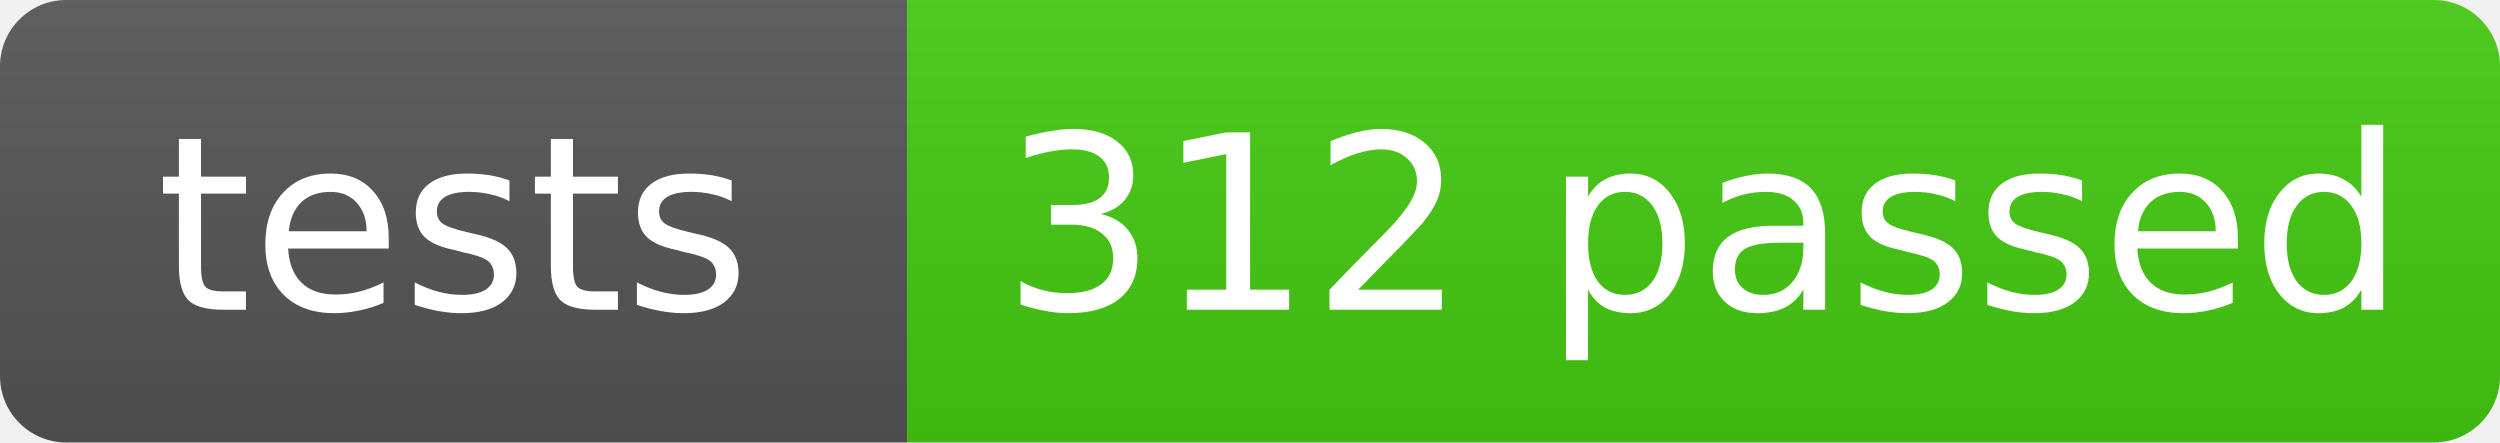
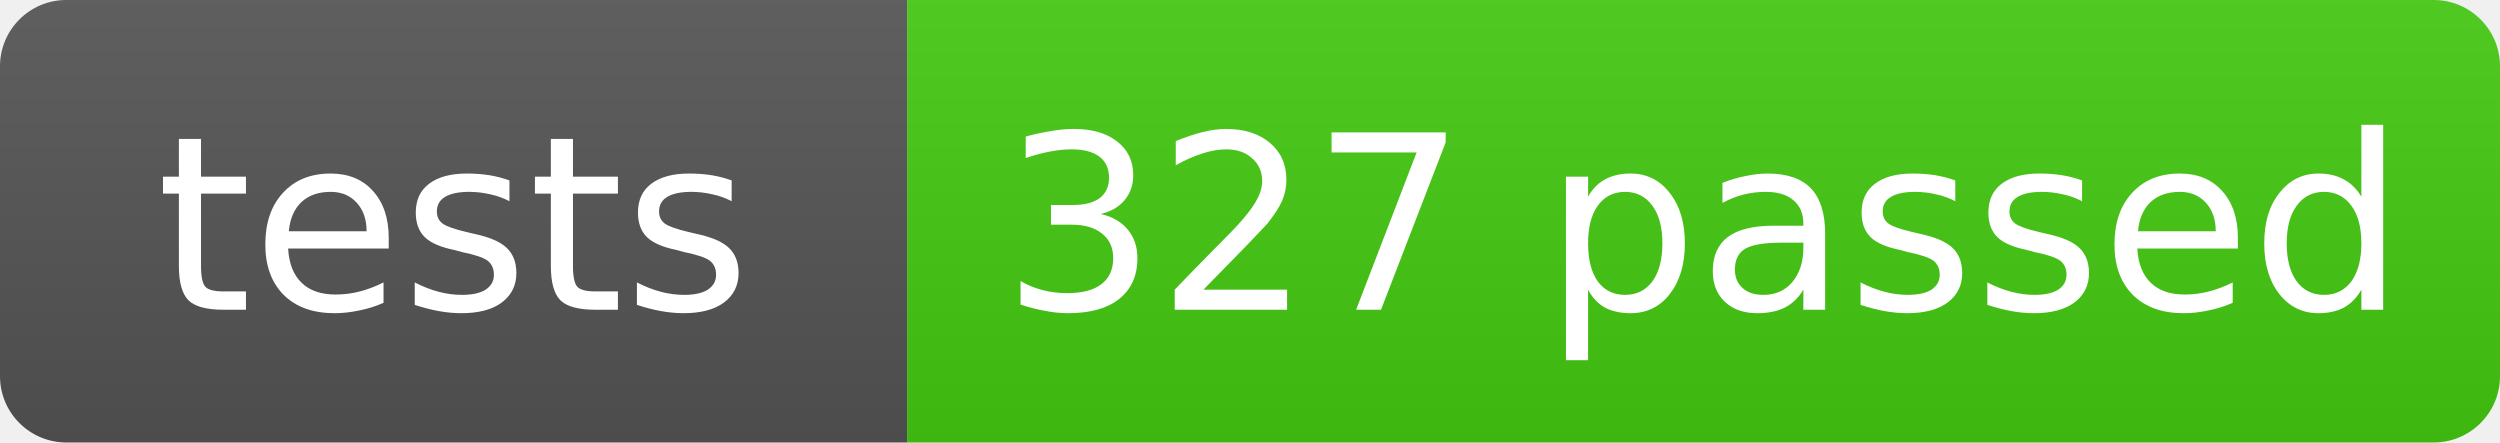
- <svg xmlns="http://www.w3.org/2000/svg" width="113" height="20" role="img" aria-label="tests: 312 passed">
+ <svg xmlns="http://www.w3.org/2000/svg" width="113" height="20" role="img" aria-label="tests: 327 passed">
  <linearGradient id="s" x2="0" y2="100%">
    <stop offset="0" stop-color="#bbb" stop-opacity=".1" />
    <stop offset="1" stop-opacity=".1" />
  </linearGradient>
  <clipPath id="r">
    <rect width="113" height="20" rx="3" fill="#fff" />
  </clipPath>
  <g clip-path="url(#r)">
    <rect width="41" height="20" fill="#555" />
    <rect x="41" width="72" height="20" fill="#4c1" />
    <rect width="113" height="20" fill="url(#s)" />
  </g>
  <g fill="#fff" text-anchor="middle" font-family="Verdana,Geneva,DejaVu Sans,sans-serif" text-rendering="geometricPrecision" font-size="11">
    <text x="20.5" y="14">tests</text>
-     <text x="77.0" y="14">312 passed</text>
+     <text x="77.0" y="14">327 passed</text>
  </g>
</svg>
